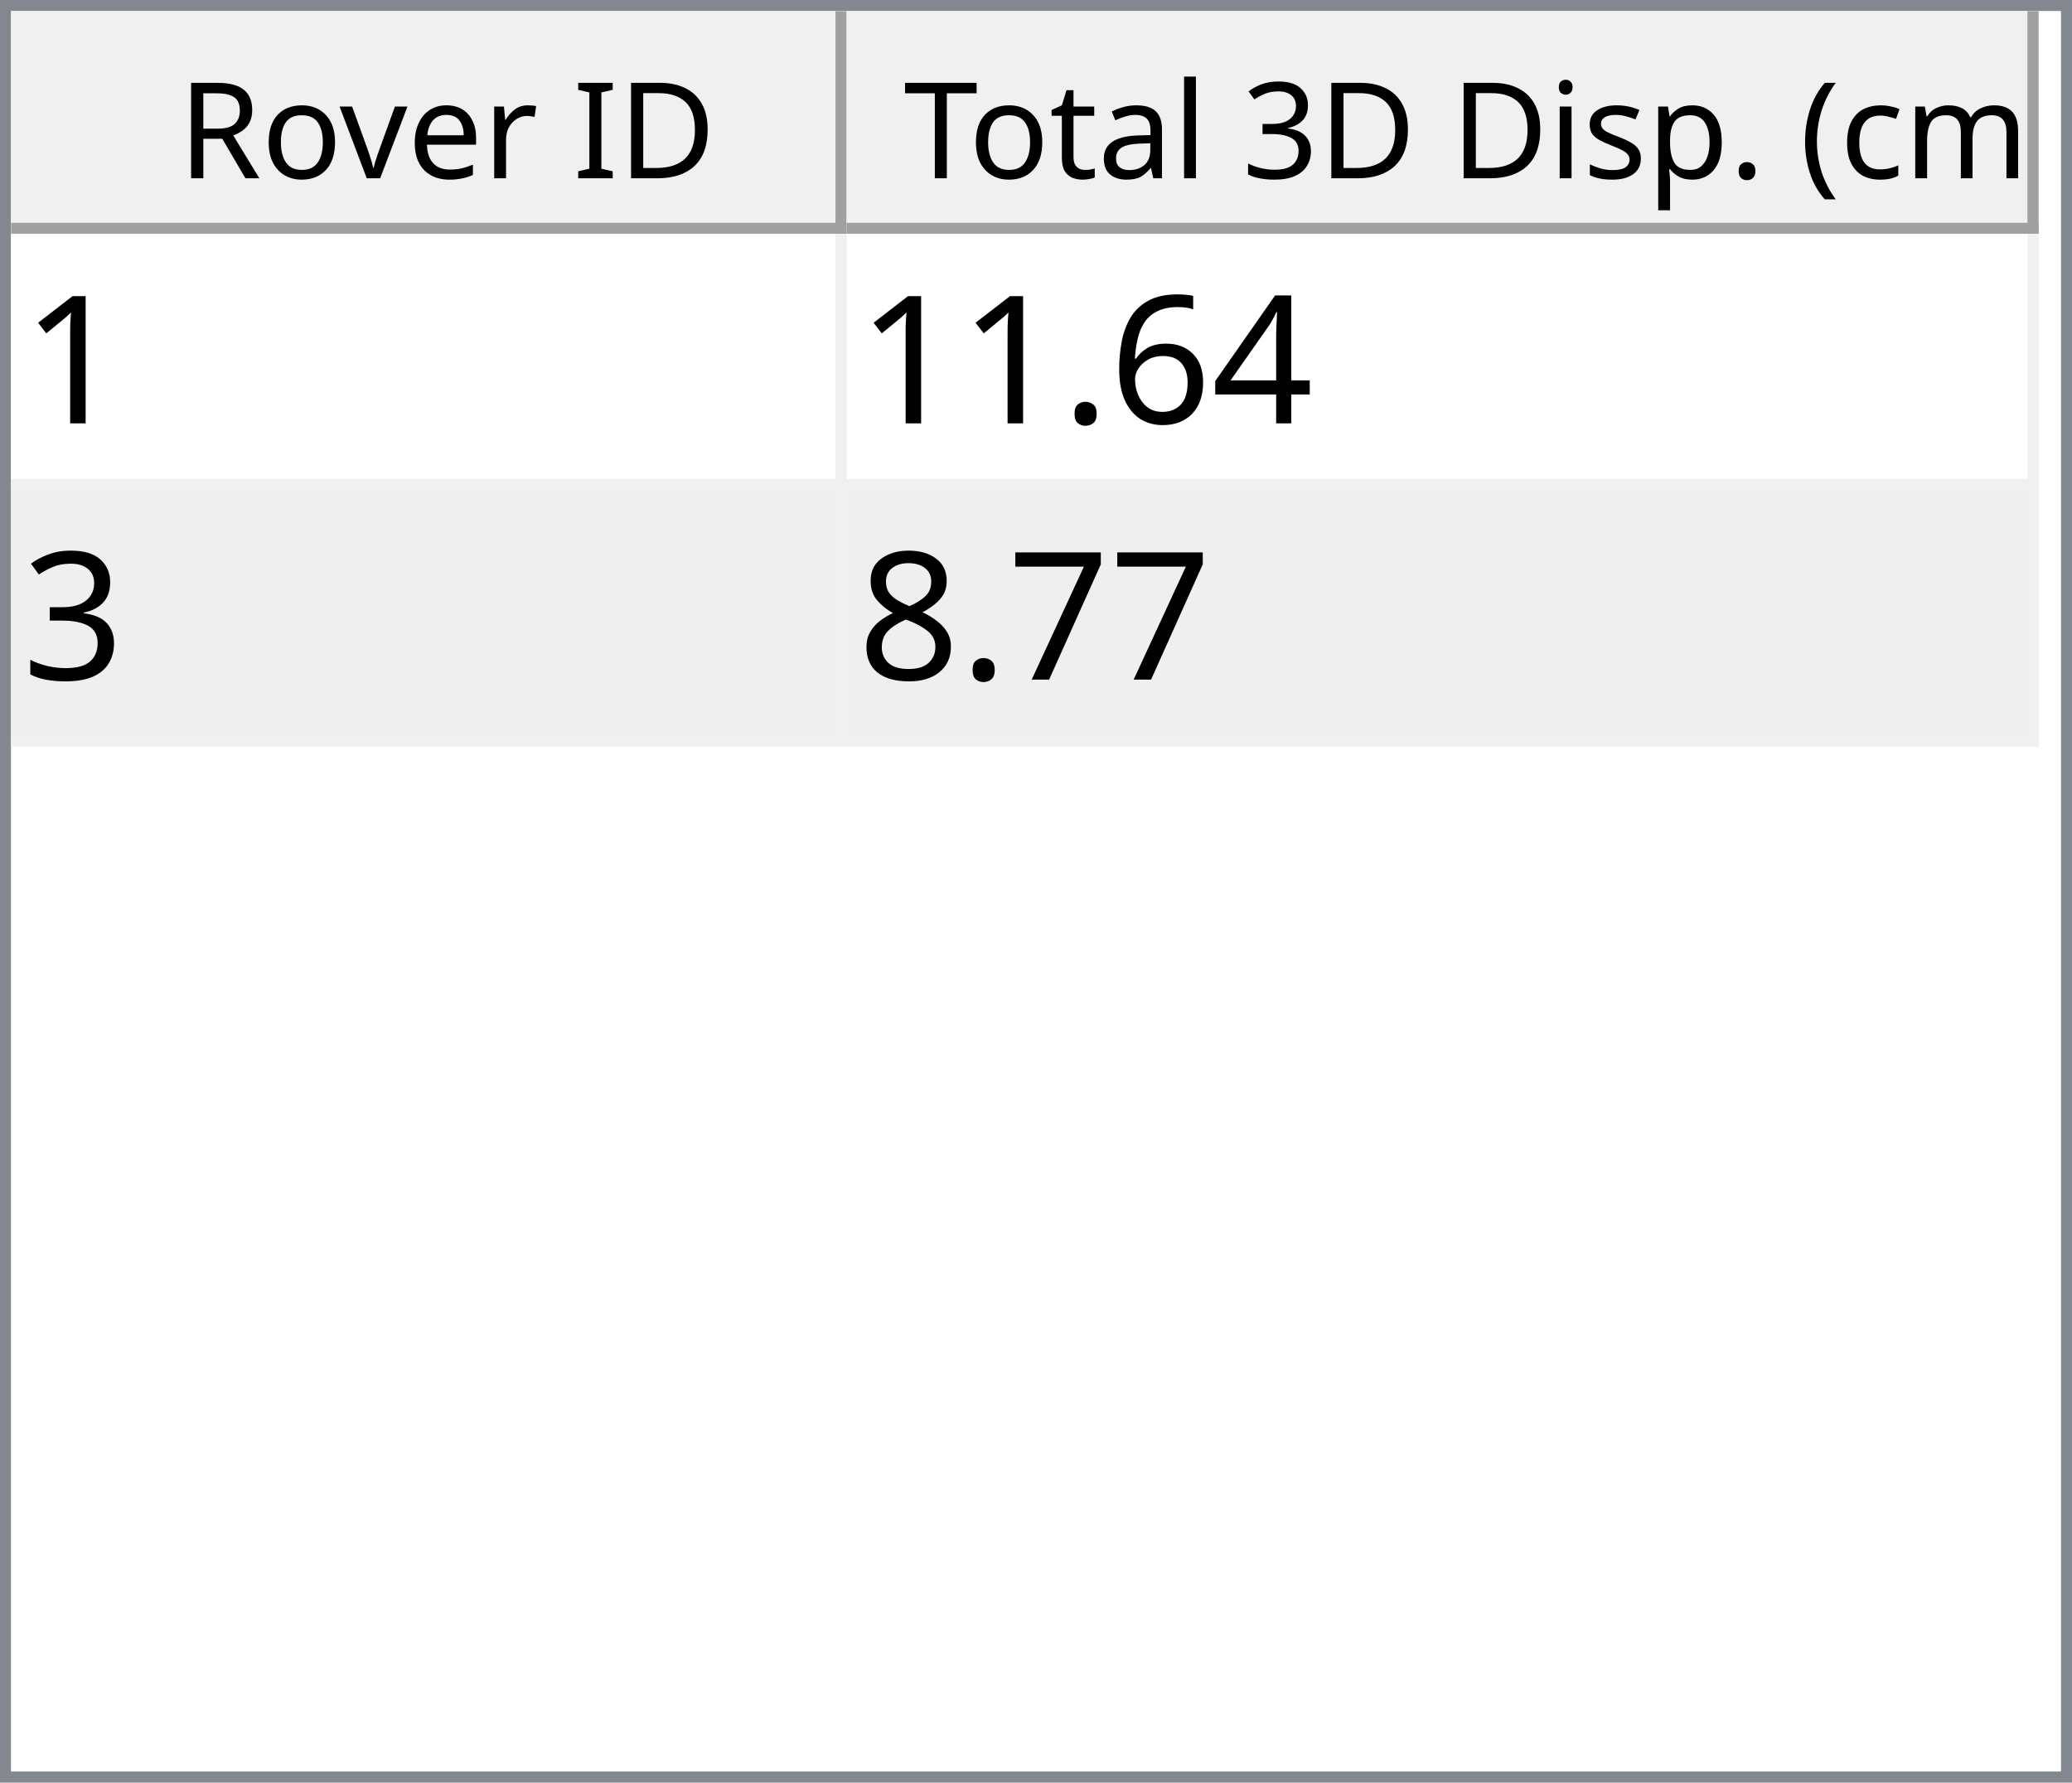
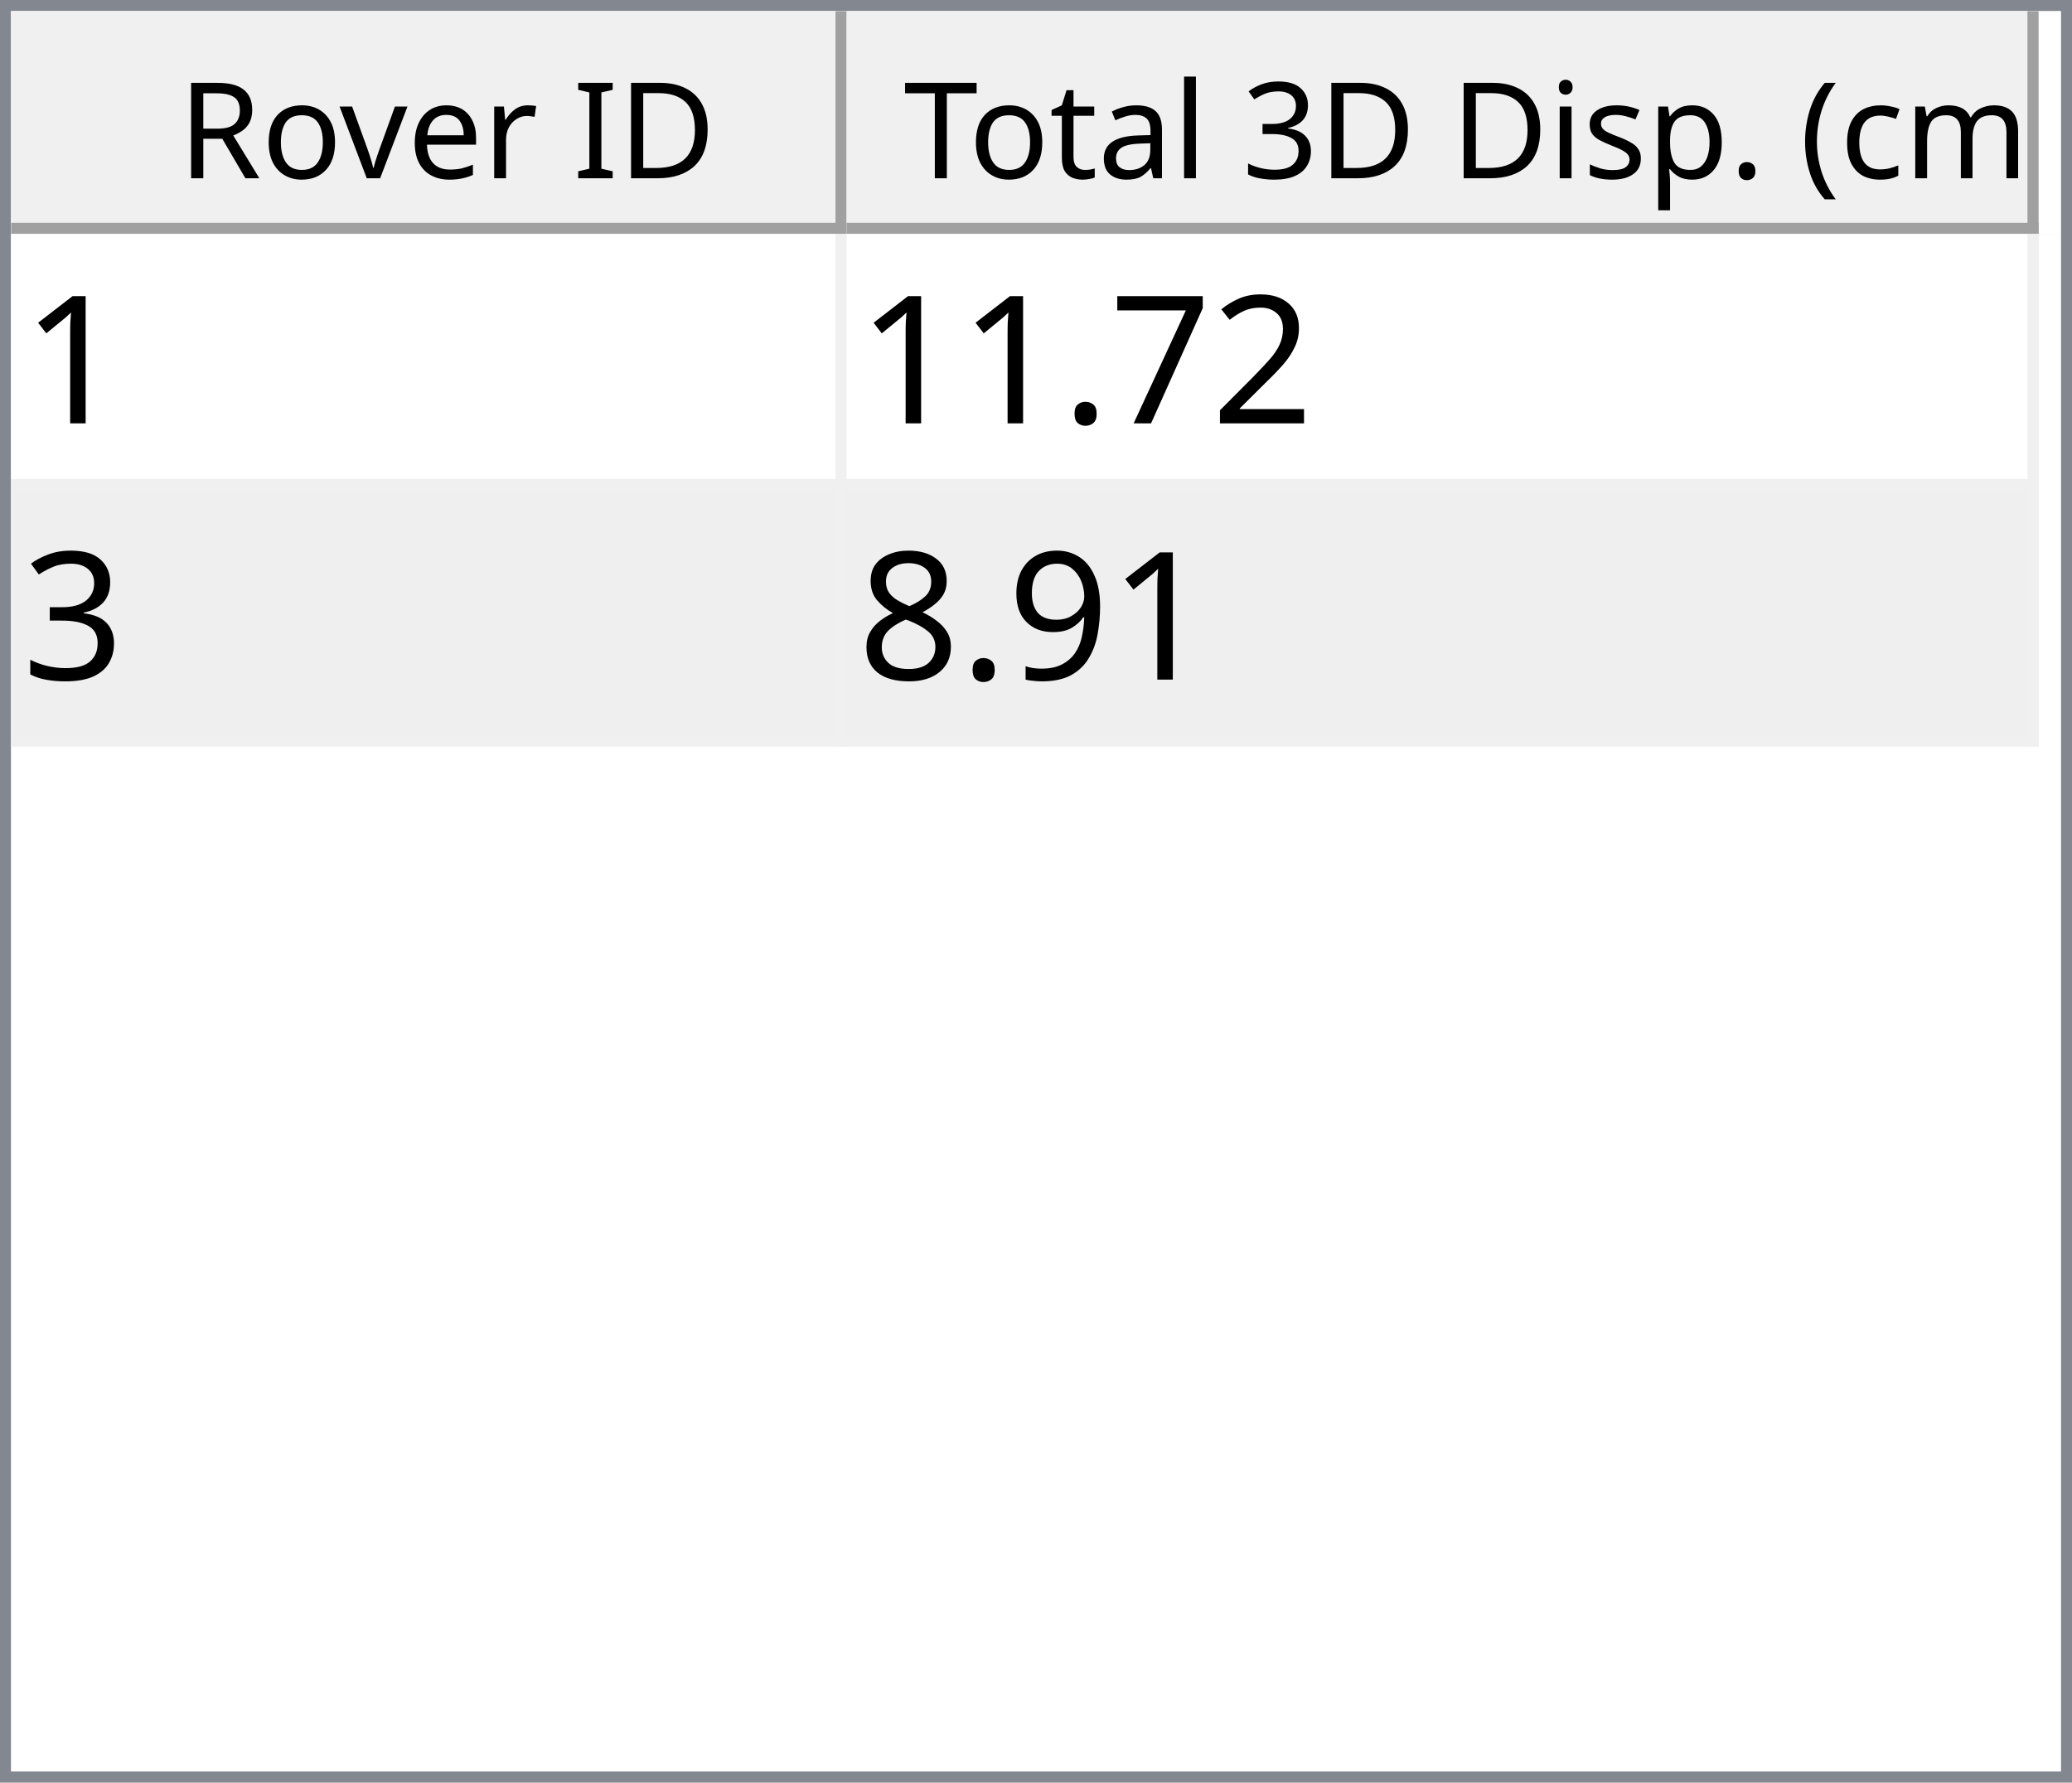
<svg xmlns="http://www.w3.org/2000/svg" style="fill-opacity:1; color-rendering:auto; color-interpolation:auto; text-rendering:auto; stroke:black; stroke-linecap:square; stroke-miterlimit:10; shape-rendering:auto; stroke-opacity:1; fill:black; stroke-dasharray:none; font-weight:normal; stroke-width:1; font-family:'Dialog'; font-style:normal; stroke-linejoin:miter; font-size:12px; stroke-dashoffset:0; image-rendering:auto;" width="186" height="160">
  <defs id="genericDefs" />
  <g>
    <defs id="defs1">
      <clipPath clipPathUnits="userSpaceOnUse" id="clipPath1">
        <path d="M0 0 L186 0 L186 160 L0 160 L0 0 Z" />
      </clipPath>
      <clipPath clipPathUnits="userSpaceOnUse" id="clipPath2">
        <path d="M0 0 L0 160 L186 160 L186 0 Z" />
      </clipPath>
      <clipPath clipPathUnits="userSpaceOnUse" id="clipPath3">
        <path d="M0 0 L0 20 L184 20 L184 0 Z" />
      </clipPath>
      <clipPath clipPathUnits="userSpaceOnUse" id="clipPath4">
        <path d="M0 0 L0 20 L75 20 L75 0 Z" />
      </clipPath>
      <clipPath clipPathUnits="userSpaceOnUse" id="clipPath5">
        <path d="M1 1 L1 19 L74 19 L74 1 Z" />
      </clipPath>
      <clipPath clipPathUnits="userSpaceOnUse" id="clipPath6">
        <path d="M0 0 L0 18 L73 18 L73 0 Z" />
      </clipPath>
      <clipPath clipPathUnits="userSpaceOnUse" id="clipPath7">
        <path d="M-0.5 -0.5 L-0.5 19.5 L74.5 19.5 L74.5 -0.5 Z" />
      </clipPath>
      <clipPath clipPathUnits="userSpaceOnUse" id="clipPath8">
        <path d="M0 0 L0 20 L107 20 L107 0 Z" />
      </clipPath>
      <clipPath clipPathUnits="userSpaceOnUse" id="clipPath9">
        <path d="M1 1 L1 19 L106 19 L106 1 Z" />
      </clipPath>
      <clipPath clipPathUnits="userSpaceOnUse" id="clipPath10">
        <path d="M0 0 L0 18 L105 18 L105 0 Z" />
      </clipPath>
      <clipPath clipPathUnits="userSpaceOnUse" id="clipPath11">
        <path d="M-0.5 -0.5 L-0.5 19.5 L106.5 19.5 L106.5 -0.5 Z" />
      </clipPath>
      <clipPath clipPathUnits="userSpaceOnUse" id="clipPath12">
        <path d="M0 0 L0 138 L184 138 L184 0 Z" />
      </clipPath>
      <clipPath clipPathUnits="userSpaceOnUse" id="clipPath13">
        <path d="M0 0 L0 46 L182 46 L182 0 Z" />
      </clipPath>
      <clipPath clipPathUnits="userSpaceOnUse" id="clipPath14">
        <path d="M-0.5 -0.5 L-0.5 45.5 L181.5 45.5 L181.5 -0.5 Z" />
      </clipPath>
      <clipPath clipPathUnits="userSpaceOnUse" id="clipPath15">
        <path d="M0 0 L0 22 L74 22 L74 0 Z" />
      </clipPath>
      <clipPath clipPathUnits="userSpaceOnUse" id="clipPath16">
        <path d="M0 0 L0 22 L106 22 L106 0 Z" />
      </clipPath>
      <font horiz-adv-x="64.551" id="font1">
        <font-face ascent="107.91" descent="25.098" units-per-em="100" style="font-style:normal; font-family:Segoe UI; font-weight:normal;" />
        <missing-glyph horiz-adv-x="64.551" d="M8.109 0 L8.109 68.266 L56.453 68.266 L56.453 0 L8.109 0 ZM15.328 7.234 L49.219 7.234 L49.219 61.031 L15.328 61.031 L15.328 7.234 Z" />
        <glyph unicode="D" horiz-adv-x="70.117" d="M9.188 0 L9.188 70.016 L28.516 70.016 Q65.531 70.016 65.531 35.891 Q65.531 19.672 55.25 9.836 Q44.969 0 27.734 0 L9.188 0 ZM17.391 62.594 L17.391 7.422 L27.828 7.422 Q41.609 7.422 49.273 14.797 Q56.938 22.172 56.938 35.688 Q56.938 62.594 28.328 62.594 L17.391 62.594 Z" />
        <glyph unicode="I" horiz-adv-x="26.611" d="M17.391 0 L9.188 0 L9.188 70.016 L17.391 70.016 L17.391 0 Z" />
        <glyph unicode=" " horiz-adv-x="27.393" d="" />
        <glyph unicode="r" horiz-adv-x="34.766" d="M34.188 41.891 Q32.078 43.5 28.125 43.5 Q23 43.5 19.555 38.672 Q16.109 33.844 16.109 25.484 L16.109 0 L8.109 0 L8.109 50 L16.109 50 L16.109 39.703 L16.312 39.703 Q18.016 44.969 21.531 47.922 Q25.047 50.875 29.391 50.875 Q32.516 50.875 34.188 50.203 L34.188 41.891 Z" />
        <glyph unicode="e" horiz-adv-x="52.295" d="M48.297 23 L12.984 23 Q13.188 14.656 17.484 10.109 Q21.781 5.562 29.297 5.562 Q37.75 5.562 44.828 11.141 L44.828 3.609 Q38.234 -1.172 27.391 -1.172 Q16.797 -1.172 10.742 5.641 Q4.688 12.453 4.688 24.812 Q4.688 36.469 11.305 43.82 Q17.922 51.172 27.734 51.172 Q37.547 51.172 42.922 44.828 Q48.297 38.484 48.297 27.203 L48.297 23 ZM40.094 29.781 Q40.047 36.719 36.75 40.578 Q33.453 44.438 27.594 44.438 Q21.922 44.438 17.969 40.383 Q14.016 36.328 13.094 29.781 L40.094 29.781 Z" />
        <glyph unicode="v" horiz-adv-x="47.9" d="M47.406 50 L27.484 0 L19.625 0 L0.688 50 L9.469 50 L22.172 13.672 Q23.578 9.672 23.922 6.688 L24.125 6.688 Q24.609 10.453 25.688 13.484 L38.969 50 L47.406 50 Z" />
        <glyph unicode="o" horiz-adv-x="58.594" d="M29 -1.172 Q17.922 -1.172 11.305 5.836 Q4.688 12.844 4.688 24.422 Q4.688 37.016 11.57 44.094 Q18.453 51.172 30.172 51.172 Q41.359 51.172 47.633 44.289 Q53.906 37.406 53.906 25.203 Q53.906 13.234 47.141 6.031 Q40.375 -1.172 29 -1.172 ZM29.594 44.438 Q21.875 44.438 17.383 39.188 Q12.891 33.938 12.891 24.703 Q12.891 15.828 17.43 10.695 Q21.969 5.562 29.594 5.562 Q37.359 5.562 41.531 10.594 Q45.703 15.625 45.703 24.906 Q45.703 34.281 41.531 39.359 Q37.359 44.438 29.594 44.438 Z" />
        <glyph unicode="R" horiz-adv-x="59.814" d="M59.375 0 L49.609 0 L37.891 19.625 Q36.281 22.359 34.766 24.289 Q33.25 26.219 31.664 27.438 Q30.078 28.656 28.25 29.219 Q26.422 29.781 24.125 29.781 L17.391 29.781 L17.391 0 L9.188 0 L9.188 70.016 L30.078 70.016 Q34.672 70.016 38.555 68.867 Q42.438 67.719 45.289 65.375 Q48.141 63.031 49.758 59.547 Q51.375 56.062 51.375 51.375 Q51.375 47.703 50.273 44.656 Q49.172 41.609 47.148 39.211 Q45.125 36.812 42.266 35.133 Q39.406 33.453 35.844 32.516 L35.844 32.328 Q37.594 31.547 38.891 30.547 Q40.188 29.547 41.359 28.18 Q42.531 26.812 43.68 25.078 Q44.828 23.344 46.234 21.047 L59.375 0 ZM17.391 62.594 L17.391 37.203 L28.516 37.203 Q31.594 37.203 34.203 38.133 Q36.812 39.062 38.719 40.797 Q40.625 42.531 41.703 45.047 Q42.781 47.562 42.781 50.688 Q42.781 56.297 39.141 59.445 Q35.5 62.594 28.609 62.594 L17.391 62.594 Z" />
        <glyph unicode=")" horiz-adv-x="30.176" d="M8.297 -15.922 L1.172 -15.922 Q16.406 2.344 16.406 26.812 Q16.406 51.469 1.078 70.016 L8.297 70.016 Q23.531 52.156 23.531 26.703 Q23.531 1.375 8.297 -15.922 Z" />
        <glyph unicode="m" horiz-adv-x="86.133" d="M79.109 0 L71.094 0 L71.094 28.719 Q71.094 37.016 68.531 40.727 Q65.969 44.438 59.906 44.438 Q54.781 44.438 51.195 39.75 Q47.609 35.062 47.609 28.516 L47.609 0 L39.594 0 L39.594 29.688 Q39.594 44.438 28.219 44.438 Q22.953 44.438 19.531 40.016 Q16.109 35.594 16.109 28.516 L16.109 0 L8.109 0 L8.109 50 L16.109 50 L16.109 42.094 L16.312 42.094 Q21.625 51.172 31.844 51.172 Q36.969 51.172 40.773 48.312 Q44.578 45.453 46 40.828 Q51.562 51.172 62.594 51.172 Q79.109 51.172 79.109 30.812 L79.109 0 Z" />
        <glyph unicode="c" horiz-adv-x="46.191" d="M42.188 2.297 Q36.422 -1.172 28.516 -1.172 Q17.828 -1.172 11.258 5.789 Q4.688 12.75 4.688 23.828 Q4.688 36.188 11.766 43.68 Q18.844 51.172 30.672 51.172 Q37.25 51.172 42.281 48.734 L42.281 40.531 Q36.719 44.438 30.375 44.438 Q22.703 44.438 17.797 38.945 Q12.891 33.453 12.891 24.516 Q12.891 15.719 17.508 10.641 Q22.125 5.562 29.891 5.562 Q36.422 5.562 42.188 9.906 L42.188 2.297 Z" />
        <glyph unicode="(" horiz-adv-x="30.176" d="M29.109 -15.922 L21.969 -15.922 Q6.844 1.375 6.844 26.703 Q6.844 52.156 21.969 70.016 L29.203 70.016 Q13.875 51.469 13.875 26.812 Q13.875 2.344 29.109 -15.922 Z" />
        <glyph unicode="." horiz-adv-x="21.68" d="M10.891 -1.078 Q8.641 -1.078 7.055 0.539 Q5.469 2.156 5.469 4.391 Q5.469 6.641 7.055 8.273 Q8.641 9.906 10.891 9.906 Q13.188 9.906 14.797 8.273 Q16.406 6.641 16.406 4.391 Q16.406 2.156 14.797 0.539 Q13.188 -1.078 10.891 -1.078 Z" />
        <glyph unicode="p" horiz-adv-x="58.789" d="M16.312 7.234 L16.109 7.234 L16.109 -23 L8.109 -23 L8.109 50 L16.109 50 L16.109 41.219 L16.312 41.219 Q22.219 51.172 33.594 51.172 Q43.266 51.172 48.688 44.461 Q54.109 37.75 54.109 26.469 Q54.109 13.922 48 6.375 Q41.891 -1.172 31.297 -1.172 Q21.578 -1.172 16.312 7.234 ZM16.109 27.391 L16.109 20.406 Q16.109 14.203 20.141 9.883 Q24.172 5.562 30.375 5.562 Q37.641 5.562 41.773 11.133 Q45.906 16.703 45.906 26.609 Q45.906 34.969 42.047 39.703 Q38.188 44.438 31.594 44.438 Q24.609 44.438 20.359 39.578 Q16.109 34.719 16.109 27.391 Z" />
        <glyph unicode="s" horiz-adv-x="42.432" d="M5.078 1.812 L5.078 10.406 Q11.625 5.562 19.484 5.562 Q30.031 5.562 30.031 12.594 Q30.031 14.594 29.125 15.992 Q28.219 17.391 26.68 18.461 Q25.141 19.531 23.07 20.383 Q21 21.234 18.609 22.172 Q15.281 23.484 12.766 24.828 Q10.25 26.172 8.57 27.859 Q6.891 29.547 6.031 31.695 Q5.172 33.844 5.172 36.719 Q5.172 40.234 6.789 42.945 Q8.406 45.656 11.086 47.484 Q13.766 49.312 17.211 50.242 Q20.656 51.172 24.312 51.172 Q30.812 51.172 35.938 48.922 L35.938 40.828 Q30.422 44.438 23.25 44.438 Q21 44.438 19.195 43.922 Q17.391 43.406 16.094 42.477 Q14.797 41.547 14.086 40.258 Q13.375 38.969 13.375 37.406 Q13.375 35.453 14.086 34.133 Q14.797 32.812 16.164 31.789 Q17.531 30.766 19.484 29.938 Q21.438 29.109 23.922 28.125 Q27.25 26.859 29.883 25.516 Q32.516 24.172 34.375 22.484 Q36.234 20.797 37.234 18.602 Q38.234 16.406 38.234 13.375 Q38.234 9.672 36.602 6.938 Q34.969 4.203 32.234 2.398 Q29.5 0.594 25.93 -0.289 Q22.359 -1.172 18.453 -1.172 Q10.75 -1.172 5.078 1.812 Z" />
        <glyph unicode="i" horiz-adv-x="24.219" d="M12.203 62.703 Q10.062 62.703 8.547 64.164 Q7.031 65.625 7.031 67.875 Q7.031 70.125 8.547 71.609 Q10.062 73.094 12.203 73.094 Q14.406 73.094 15.945 71.609 Q17.484 70.125 17.484 67.875 Q17.484 65.719 15.945 64.211 Q14.406 62.703 12.203 62.703 ZM16.109 0 L8.109 0 L8.109 50 L16.109 50 L16.109 0 Z" />
        <glyph unicode="3" horiz-adv-x="53.906" d="M46.531 19.828 Q46.531 15.094 44.75 11.211 Q42.969 7.328 39.719 4.57 Q36.469 1.812 31.93 0.297 Q27.391 -1.219 21.922 -1.219 Q11.922 -1.219 6 2.594 L6 11.188 Q13.094 5.609 22.219 5.609 Q25.875 5.609 28.828 6.539 Q31.781 7.469 33.906 9.227 Q36.031 10.984 37.18 13.477 Q38.328 15.969 38.328 19.094 Q38.328 32.812 18.797 32.812 L12.984 32.812 L12.984 39.594 L18.5 39.594 Q35.797 39.594 35.797 52.484 Q35.797 64.406 22.609 64.406 Q15.188 64.406 8.688 59.422 L8.688 67.188 Q15.375 71.188 24.609 71.188 Q29 71.188 32.57 69.969 Q36.141 68.75 38.68 66.555 Q41.219 64.359 42.609 61.281 Q44 58.203 44 54.5 Q44 40.672 30.031 36.719 L30.031 36.531 Q33.594 36.141 36.625 34.797 Q39.656 33.453 41.852 31.305 Q44.047 29.156 45.289 26.25 Q46.531 23.344 46.531 19.828 Z" />
        <glyph unicode="l" horiz-adv-x="24.219" d="M16.109 0 L8.109 0 L8.109 74.031 L16.109 74.031 L16.109 0 Z" />
        <glyph unicode="a" horiz-adv-x="50.879" d="M43.891 0 L35.891 0 L35.891 7.812 L35.688 7.812 Q30.469 -1.172 20.312 -1.172 Q12.844 -1.172 8.617 2.781 Q4.391 6.734 4.391 13.281 Q4.391 27.297 20.906 29.594 L35.891 31.688 Q35.891 44.438 25.594 44.438 Q16.547 44.438 9.281 38.281 L9.281 46.484 Q16.656 51.172 26.266 51.172 Q43.891 51.172 43.891 32.516 L43.891 0 ZM35.891 25.297 L23.828 23.641 Q18.266 22.859 15.43 20.875 Q12.594 18.891 12.594 13.875 Q12.594 10.203 15.211 7.883 Q17.828 5.562 22.172 5.562 Q28.125 5.562 32.008 9.742 Q35.891 13.922 35.891 20.312 L35.891 25.297 Z" />
        <glyph unicode="t" horiz-adv-x="33.887" d="M31.297 0.484 Q28.469 -1.078 23.828 -1.078 Q10.688 -1.078 10.688 13.578 L10.688 43.172 L2.094 43.172 L2.094 50 L10.688 50 L10.688 62.203 L18.703 64.797 L18.703 50 L31.297 50 L31.297 43.172 L18.703 43.172 L18.703 14.984 Q18.703 9.969 20.414 7.82 Q22.125 5.672 26.078 5.672 Q29.109 5.672 31.297 7.328 L31.297 0.484 Z" />
        <glyph unicode="T" horiz-adv-x="52.393" d="M50.594 62.594 L30.375 62.594 L30.375 0 L22.172 0 L22.172 62.594 L2 62.594 L2 70.016 L50.594 70.016 L50.594 62.594 Z" />
      </font>
      <font horiz-adv-x="75.0" id="font2">
        <font-face ascent="100.537" descent="21.973" units-per-em="100" style="font-style:normal; font-family:sans-serif; font-weight:normal;" />
        <missing-glyph horiz-adv-x="75.0" d="M12.5 0 L12.5 62.5 L62.5 62.5 L62.5 0 L12.5 0 ZM14.062 1.562 L60.938 1.562 L60.938 60.938 L14.062 60.938 L14.062 1.562 Z" />
        <glyph unicode="1" horiz-adv-x="55.615" d="M37.25 0 L28.469 0 L28.469 56 Q25.297 52.984 20.141 49.953 Q14.984 46.922 10.891 45.406 L10.891 53.906 Q18.266 57.375 23.781 62.305 Q29.297 67.234 31.594 71.875 L37.25 71.875 L37.25 0 Z" />
-         <glyph unicode="4" horiz-adv-x="55.615" d="M32.328 0 L32.328 17.141 L1.266 17.141 L1.266 25.203 L33.938 71.578 L41.109 71.578 L41.109 25.203 L50.781 25.203 L50.781 17.141 L41.109 17.141 L41.109 0 L32.328 0 ZM32.328 25.203 L32.328 57.469 L9.906 25.203 L32.328 25.203 Z" />
-         <glyph unicode="6" horiz-adv-x="55.615" d="M49.75 54.047 L41.016 53.375 Q39.844 58.547 37.703 60.891 Q34.125 64.656 28.906 64.656 Q24.703 64.656 21.531 62.312 Q17.391 59.281 14.992 53.469 Q12.594 47.656 12.5 36.922 Q15.672 41.75 20.266 44.094 Q24.859 46.438 29.891 46.438 Q38.672 46.438 44.852 39.969 Q51.031 33.5 51.031 23.25 Q51.031 16.5 48.125 10.719 Q45.219 4.938 40.141 1.859 Q35.062 -1.219 28.609 -1.219 Q17.625 -1.219 10.695 6.859 Q3.766 14.938 3.766 33.5 Q3.766 54.25 11.422 63.672 Q18.109 71.875 29.438 71.875 Q37.891 71.875 43.289 67.141 Q48.688 62.406 49.75 54.047 ZM13.875 23.188 Q13.875 18.656 15.797 14.508 Q17.719 10.359 21.188 8.18 Q24.656 6 28.469 6 Q34.031 6 38.039 10.492 Q42.047 14.984 42.047 22.703 Q42.047 30.125 38.086 34.398 Q34.125 38.672 28.125 38.672 Q22.172 38.672 18.023 34.398 Q13.875 30.125 13.875 23.188 Z" />
+         <glyph unicode="2" horiz-adv-x="55.615" d="M50.344 8.453 L50.344 0 L3.031 0 Q2.938 3.172 4.047 6.109 Q5.859 10.938 9.836 15.625 Q13.812 20.312 21.344 26.469 Q33.016 36.031 37.117 41.625 Q41.219 47.219 41.219 52.203 Q41.219 57.422 37.477 61.008 Q33.734 64.594 27.734 64.594 Q21.391 64.594 17.578 60.789 Q13.766 56.984 13.719 50.25 L4.688 51.172 Q5.609 61.281 11.664 66.578 Q17.719 71.875 27.938 71.875 Q38.234 71.875 44.242 66.164 Q50.25 60.453 50.25 52 Q50.25 47.703 48.492 43.555 Q46.734 39.406 42.656 34.812 Q38.578 30.219 29.109 22.219 Q21.188 15.578 18.945 13.211 Q16.703 10.844 15.234 8.453 L50.344 8.453 Z" />
+         <glyph unicode="7" horiz-adv-x="55.615" d="M4.734 62.203 L4.734 70.656 L51.078 70.656 L51.078 63.812 Q44.234 56.547 37.523 44.484 Q30.812 32.422 27.156 19.672 Q24.516 10.688 23.781 0 L14.75 0 Q14.891 8.453 18.062 20.414 Q21.234 32.375 27.172 43.484 Q33.109 54.594 39.797 62.203 L4.734 62.203 Z" />
        <glyph unicode="." horiz-adv-x="27.783" d="M9.078 0 L9.078 10.016 L19.094 10.016 L19.094 0 L9.078 0 Z" />
        <glyph unicode="3" horiz-adv-x="55.615" d="M4.203 18.891 L12.984 20.062 Q14.5 12.594 18.141 9.297 Q21.781 6 27 6 Q33.203 6 37.477 10.297 Q41.75 14.594 41.75 20.953 Q41.75 27 37.797 30.93 Q33.844 34.859 27.734 34.859 Q25.25 34.859 21.531 33.891 L22.516 41.609 Q23.391 41.5 23.922 41.5 Q29.547 41.5 34.039 44.43 Q38.531 47.359 38.531 53.469 Q38.531 58.297 35.258 61.477 Q31.984 64.656 26.812 64.656 Q21.688 64.656 18.266 61.43 Q14.844 58.203 13.875 51.766 L5.078 53.328 Q6.688 62.156 12.398 67.016 Q18.109 71.875 26.609 71.875 Q32.469 71.875 37.398 69.359 Q42.328 66.844 44.945 62.5 Q47.562 58.156 47.562 53.266 Q47.562 48.641 45.07 44.828 Q42.578 41.016 37.703 38.766 Q44.047 37.312 47.562 32.695 Q51.078 28.078 51.078 21.141 Q51.078 11.766 44.242 5.25 Q37.406 -1.266 26.953 -1.266 Q17.531 -1.266 11.305 4.352 Q5.078 9.969 4.203 18.891 Z" />
-         <glyph unicode="7" horiz-adv-x="55.615" d="M4.734 62.203 L4.734 70.656 L51.078 70.656 L51.078 63.812 Q44.234 56.547 37.523 44.484 Q30.812 32.422 27.156 19.672 Q24.516 10.688 23.781 0 L14.75 0 Q14.891 8.453 18.062 20.414 Q21.234 32.375 27.172 43.484 Q33.109 54.594 39.797 62.203 L4.734 62.203 Z" />
+         <glyph unicode="9" horiz-adv-x="55.615" d="M5.469 16.547 L13.922 17.328 Q14.984 11.375 18.016 8.688 Q21.047 6 25.781 6 Q29.828 6 32.883 7.859 Q35.938 9.719 37.891 12.82 Q39.844 15.922 41.164 21.195 Q42.484 26.469 42.484 31.938 Q42.484 32.516 42.438 33.688 Q39.797 29.5 35.234 26.883 Q30.672 24.266 25.344 24.266 Q16.453 24.266 10.305 30.711 Q4.156 37.156 4.156 47.703 Q4.156 58.594 10.578 65.234 Q17 71.875 26.656 71.875 Q33.641 71.875 39.43 68.117 Q45.219 64.359 48.219 57.398 Q51.219 50.438 51.219 37.25 Q51.219 23.531 48.242 15.406 Q45.266 7.281 39.383 3.031 Q33.5 -1.219 25.594 -1.219 Q17.188 -1.219 11.867 3.445 Q6.547 8.109 5.469 16.547 ZM41.453 48.141 Q41.453 55.719 37.43 60.156 Q33.406 64.594 27.734 64.594 Q21.875 64.594 17.531 59.812 Q13.188 55.031 13.188 47.406 Q13.188 40.578 17.312 36.305 Q21.438 32.031 27.484 32.031 Q33.594 32.031 37.523 36.305 Q41.453 40.578 41.453 48.141 Z" />
        <glyph unicode="8" horiz-adv-x="55.615" d="M17.672 38.812 Q12.203 40.828 9.57 44.539 Q6.938 48.25 6.938 53.422 Q6.938 61.234 12.555 66.555 Q18.172 71.875 27.484 71.875 Q36.859 71.875 42.578 66.43 Q48.297 60.984 48.297 53.172 Q48.297 48.188 45.68 44.508 Q43.062 40.828 37.75 38.812 Q44.344 36.672 47.781 31.883 Q51.219 27.094 51.219 20.453 Q51.219 11.281 44.727 5.031 Q38.234 -1.219 27.641 -1.219 Q17.047 -1.219 10.547 5.055 Q4.047 11.328 4.047 20.703 Q4.047 27.688 7.594 32.398 Q11.141 37.109 17.672 38.812 ZM15.922 53.719 Q15.922 48.641 19.195 45.414 Q22.469 42.188 27.688 42.188 Q32.766 42.188 36.016 45.383 Q39.266 48.578 39.266 53.219 Q39.266 58.062 35.914 61.359 Q32.562 64.656 27.594 64.656 Q22.562 64.656 19.242 61.43 Q15.922 58.203 15.922 53.719 ZM13.094 20.656 Q13.094 16.891 14.875 13.375 Q16.656 9.859 20.172 7.93 Q23.688 6 27.734 6 Q34.031 6 38.133 10.055 Q42.234 14.109 42.234 20.359 Q42.234 26.703 38.016 30.859 Q33.797 35.016 27.438 35.016 Q21.234 35.016 17.164 30.914 Q13.094 26.812 13.094 20.656 Z" />
      </font>
    </defs>
    <g style="fill:white; stroke:white;">
      <rect x="0" y="0" width="186" style="clip-path:url(#clipPath1); stroke:none;" height="160" />
    </g>
    <g style="fill:white; text-rendering:optimizeSpeed; color-rendering:optimizeSpeed; image-rendering:optimizeSpeed; shape-rendering:crispEdges; stroke:white; color-interpolation:sRGB;">
      <rect x="0" width="186" height="160" y="0" style="stroke:none;" />
      <path style="stroke:none;" d="M0 160 L186 160 L186 0 L0 0 Z" />
    </g>
    <g style="fill:rgb(240,240,240); font-family:'Segoe UI'; stroke:rgb(240,240,240);">
      <rect x="0" y="0" width="186" style="clip-path:url(#clipPath2); stroke:none;" height="160" />
    </g>
    <g style="fill:rgb(130,135,144); font-family:'Segoe UI'; stroke:rgb(130,135,144);">
      <path d="M0 0 L186 0 L186 160 L0 160 L0 0 ZM1 1 L185 1 L185 159 L1 159 L1 1 Z" style="fill-rule:evenodd; clip-path:url(#clipPath2); stroke:none;" />
    </g>
    <g style="fill:white; font-family:'Segoe UI'; stroke:white;" transform="translate(1,1)">
      <rect x="0" y="0" width="184" style="clip-path:url(#clipPath3); stroke:none;" height="20" />
    </g>
    <g style="fill:rgb(240,240,240); font-family:'Segoe UI'; stroke:rgb(240,240,240);" transform="translate(1,1)">
      <rect x="0" y="0" width="75" style="clip-path:url(#clipPath4); stroke:none;" height="20" />
    </g>
    <g style="font-family:'Segoe UI';" transform="translate(2,2)">
      <text x="14" xml:space="preserve" y="14" style="clip-path:url(#clipPath6); stroke:none;">Rover ID</text>
    </g>
    <g style="fill:rgb(160,160,160); font-family:'Segoe UI'; stroke:rgb(160,160,160); stroke-linejoin:bevel;" transform="translate(1.5,1.5)">
      <line x1="74" x2="74" y1="0" style="fill:none; clip-path:url(#clipPath7);" y2="19" />
    </g>
    <g style="fill:rgb(160,160,160); font-family:'Segoe UI'; stroke:rgb(160,160,160); stroke-linejoin:bevel;" transform="matrix(1,0,0,1,1,1) translate(0.5,0.5)">
      <line x1="0" x2="74" y1="19" style="fill:none; clip-path:url(#clipPath7);" y2="19" />
    </g>
    <g style="fill:rgb(240,240,240); font-family:'Segoe UI'; stroke:rgb(240,240,240);" transform="translate(76,1)">
      <rect x="0" y="0" width="107" style="clip-path:url(#clipPath8); stroke:none;" height="20" />
    </g>
    <g style="font-family:'Segoe UI';" transform="translate(77,2)">
      <text x="1" xml:space="preserve" y="14" style="clip-path:url(#clipPath10); stroke:none;"> Total 3D Disp. (cm)</text>
    </g>
    <g style="fill:rgb(160,160,160); font-family:'Segoe UI'; stroke:rgb(160,160,160); stroke-linejoin:bevel;" transform="translate(76.5,1.5)">
      <line x1="106" x2="106" y1="0" style="fill:none; clip-path:url(#clipPath11);" y2="19" />
    </g>
    <g style="fill:rgb(160,160,160); font-family:'Segoe UI'; stroke:rgb(160,160,160); stroke-linejoin:bevel;" transform="matrix(1,0,0,1,76,1) translate(0.5,0.5)">
      <line x1="0" x2="106" y1="19" style="fill:none; clip-path:url(#clipPath11);" y2="19" />
    </g>
    <g style="fill:white; font-family:'Segoe UI'; stroke:white;" transform="translate(1,21)">
      <rect x="0" y="0" width="184" style="clip-path:url(#clipPath12); stroke:none;" height="138" />
    </g>
    <g style="fill:rgb(240,240,240); font-size:16px; font-family:sans-serif; stroke:rgb(240,240,240);" transform="translate(1,21)">
      <rect x="0" y="0" width="182" style="clip-path:url(#clipPath13); stroke:none;" height="46" />
      <line transform="translate(0.5,0.5)" x1="0" x2="181" y1="22" style="clip-path:url(#clipPath14); fill:none; stroke-linejoin:bevel;" y2="22" />
    </g>
    <g transform="matrix(1,0,0,1,1,21) translate(0.5,0.5)" style="fill:rgb(240,240,240); font-size:16px; font-family:sans-serif; stroke:rgb(240,240,240); stroke-linejoin:bevel;">
      <line x1="0" x2="181" y1="45" style="fill:none; clip-path:url(#clipPath14);" y2="45" />
    </g>
    <g transform="matrix(1,0,0,1,1,21) translate(0.5,0.5)" style="fill:rgb(240,240,240); font-size:16px; font-family:sans-serif; stroke:rgb(240,240,240); stroke-linejoin:bevel;">
      <line x1="74" x2="74" y1="0" style="fill:none; clip-path:url(#clipPath14);" y2="45" />
    </g>
    <g transform="matrix(1,0,0,1,1,21) translate(0.5,0.5)" style="fill:rgb(240,240,240); font-size:16px; font-family:sans-serif; stroke:rgb(240,240,240); stroke-linejoin:bevel;">
      <line x1="181" x2="181" y1="0" style="fill:none; clip-path:url(#clipPath14);" y2="45" />
    </g>
    <g style="fill:white; font-size:16px; font-family:sans-serif; stroke:white;" transform="matrix(1,0,0,1,1,21)">
      <rect x="0" y="0" width="74" style="clip-path:url(#clipPath15); stroke:none;" height="22" />
      <text x="1" y="17" style="fill:black; clip-path:url(#clipPath15); stroke:none;" xml:space="preserve">1</text>
    </g>
    <g style="fill:white; font-size:16px; font-family:sans-serif; stroke:white;" transform="matrix(1,0,0,1,1,21) translate(75,0)">
      <rect x="0" y="0" width="106" style="clip-path:url(#clipPath16); stroke:none;" height="22" />
-       <text x="1" y="17" style="fill:black; clip-path:url(#clipPath16); stroke:none;" xml:space="preserve">11.64</text>
+       <text x="1" y="17" style="fill:black; clip-path:url(#clipPath16); stroke:none;" xml:space="preserve">11.72</text>
    </g>
    <g style="fill:rgb(239,239,239); font-size:16px; font-family:sans-serif; stroke:rgb(239,239,239);" transform="matrix(1,0,0,1,1,21) translate(0,23)">
      <rect x="0" y="0" width="74" style="clip-path:url(#clipPath15); stroke:none;" height="22" />
      <text x="1" y="17" style="fill:black; clip-path:url(#clipPath15); stroke:none;" xml:space="preserve">3</text>
    </g>
    <g style="fill:rgb(239,239,239); font-size:16px; font-family:sans-serif; stroke:rgb(239,239,239);" transform="matrix(1,0,0,1,1,21) translate(75,23)">
      <rect x="0" y="0" width="106" style="clip-path:url(#clipPath16); stroke:none;" height="22" />
-       <text x="1" y="17" style="fill:black; clip-path:url(#clipPath16); stroke:none;" xml:space="preserve">8.77</text>
+       <text x="1" y="17" style="fill:black; clip-path:url(#clipPath16); stroke:none;" xml:space="preserve">8.91</text>
    </g>
  </g>
</svg>
